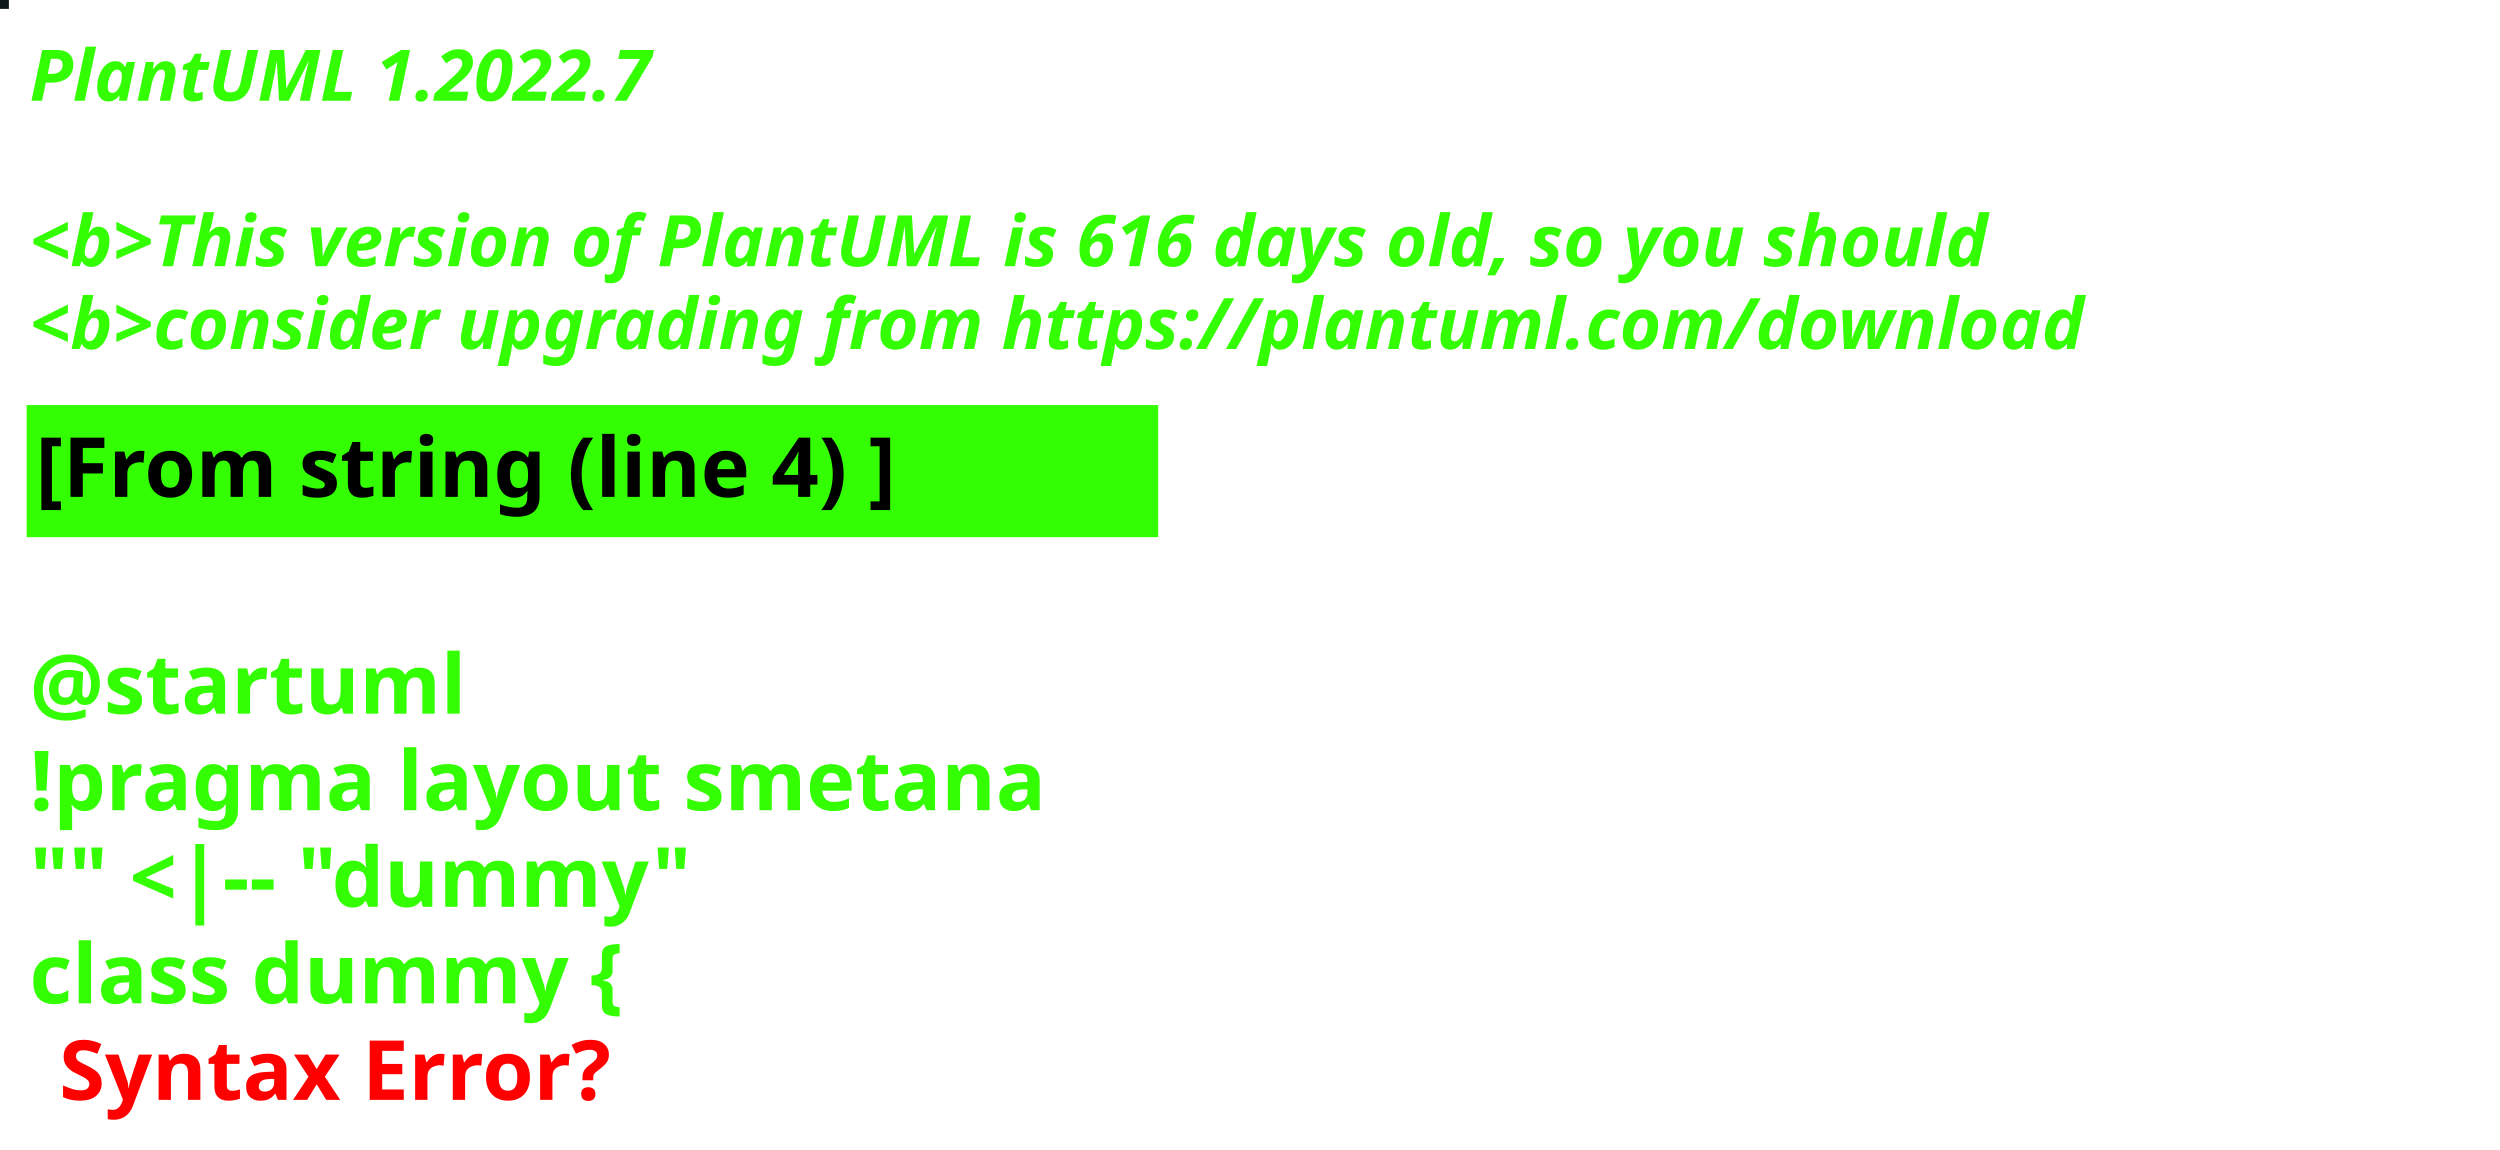
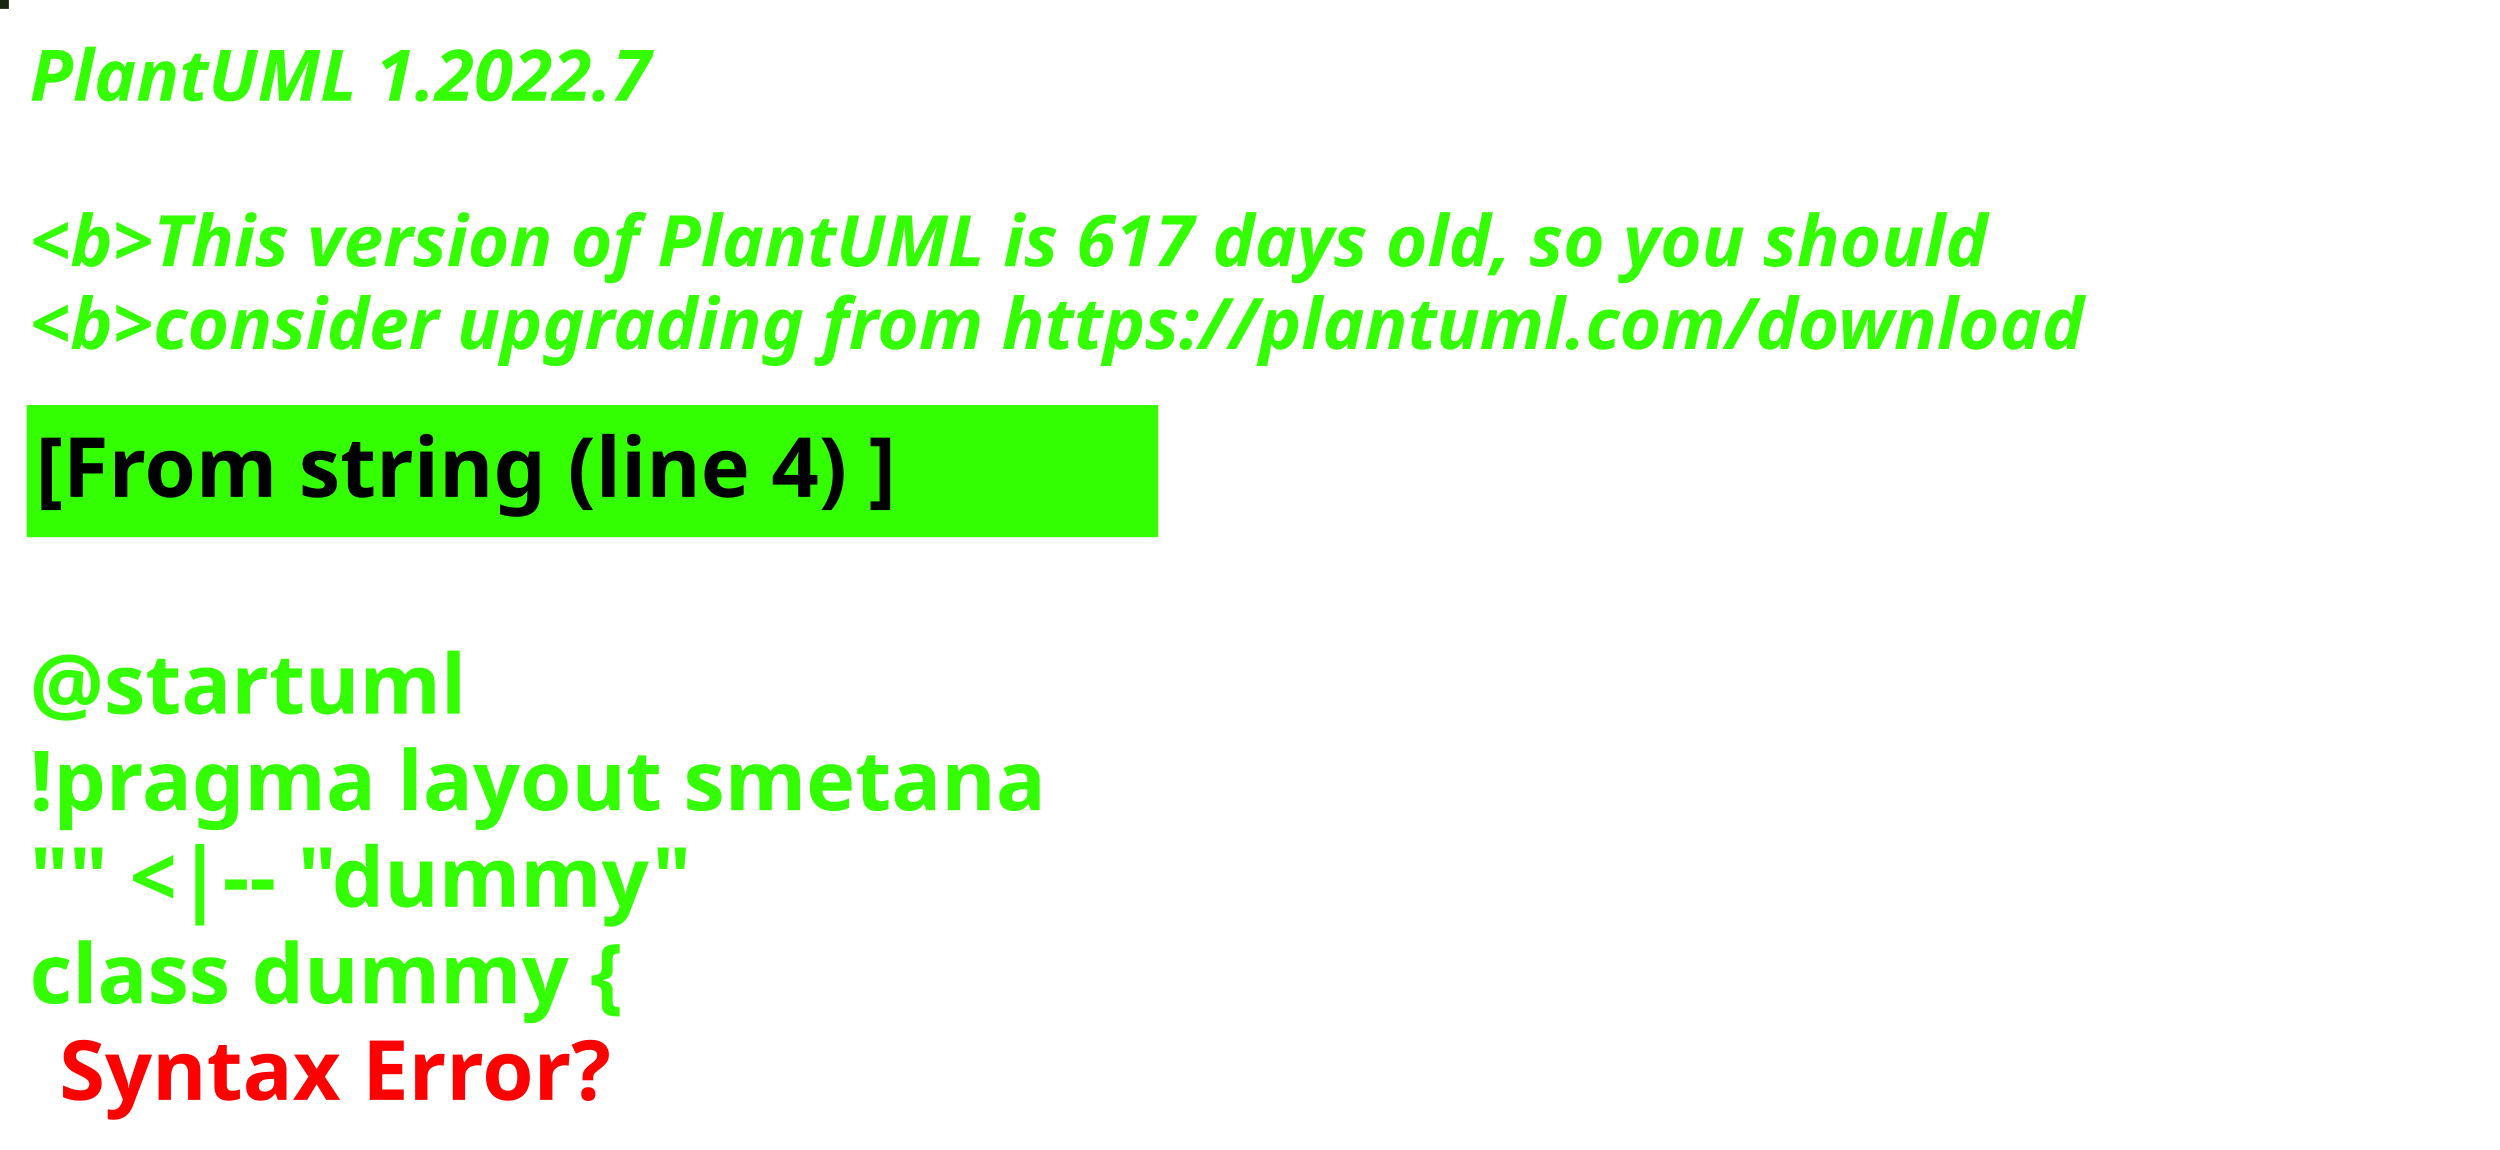
<svg xmlns="http://www.w3.org/2000/svg" contentStyleType="text/css" height="194px" preserveAspectRatio="none" style="width:422px;height:194px;background:#000000;" version="1.1" viewBox="0 0 422 194" width="422px" zoomAndPan="magnify">
  <defs />
  <g>
-     <rect fill="#0D181A" height="1" style="stroke:#0D181A;stroke-width:1.0;" width="1" x="0" y="0" />
+     <rect fill="#1A260E" height="1" style="stroke:#1A260E;stroke-width:1.0;" width="1" x="0" y="0" />
    <text fill="#33FF02" font-family="sans-serif" font-size="12" font-style="italic" font-weight="bold" lengthAdjust="spacing" textLength="127" x="5" y="17">PlantUML 1.2022.7</text>
    <text fill="#33FF02" font-family="sans-serif" font-size="12" font-style="italic" font-weight="bold" lengthAdjust="spacing" textLength="4" x="5" y="30.969"> </text>
-     <text fill="#33FF02" font-family="sans-serif" font-size="12" font-style="italic" font-weight="bold" lengthAdjust="spacing" textLength="399" x="5" y="44.938">&lt;b&gt;This version of PlantUML is 616 days old, so you should</text>
+     <text fill="#33FF02" font-family="sans-serif" font-size="12" font-style="italic" font-weight="bold" lengthAdjust="spacing" textLength="399" x="5" y="44.938">&lt;b&gt;This version of PlantUML is 617 days old, so you should</text>
    <text fill="#33FF02" font-family="sans-serif" font-size="12" font-style="italic" font-weight="bold" lengthAdjust="spacing" textLength="408" x="5" y="58.906">&lt;b&gt;consider upgrading from https://plantuml.com/download</text>
    <rect fill="#33FF02" height="21.297" style="stroke:#33FF02;stroke-width:1.0;" width="190" x="5" y="68.875" />
    <text fill="#000000" font-family="sans-serif" font-size="14" font-weight="bold" lengthAdjust="spacing" textLength="168" x="6" y="83.875">[From string (line 4) ]</text>
    <text fill="#33FF02" font-family="sans-serif" font-size="14" font-weight="bold" lengthAdjust="spacing" textLength="5" x="5" y="104.172"> </text>
    <text fill="#33FF02" font-family="sans-serif" font-size="14" font-weight="bold" lengthAdjust="spacing" textLength="79" x="5" y="120.469">@startuml</text>
    <text fill="#33FF02" font-family="sans-serif" font-size="14" font-weight="bold" lengthAdjust="spacing" textLength="190" x="5" y="136.766">!pragma layout smetana</text>
    <text fill="#33FF02" font-family="sans-serif" font-size="14" font-weight="bold" lengthAdjust="spacing" textLength="124" x="5" y="153.062">"" &lt;|-- "dummy"</text>
    <text fill="#33FF02" font-family="sans-serif" font-size="14" font-weight="bold" lengthAdjust="spacing" text-decoration="wavy underline" textLength="117" x="5" y="169.359">class dummy {</text>
    <text fill="#FF0000" font-family="sans-serif" font-size="14" font-weight="bold" lengthAdjust="spacing" textLength="106" x="10" y="185.656">Syntax Error?</text>
  </g>
</svg>
